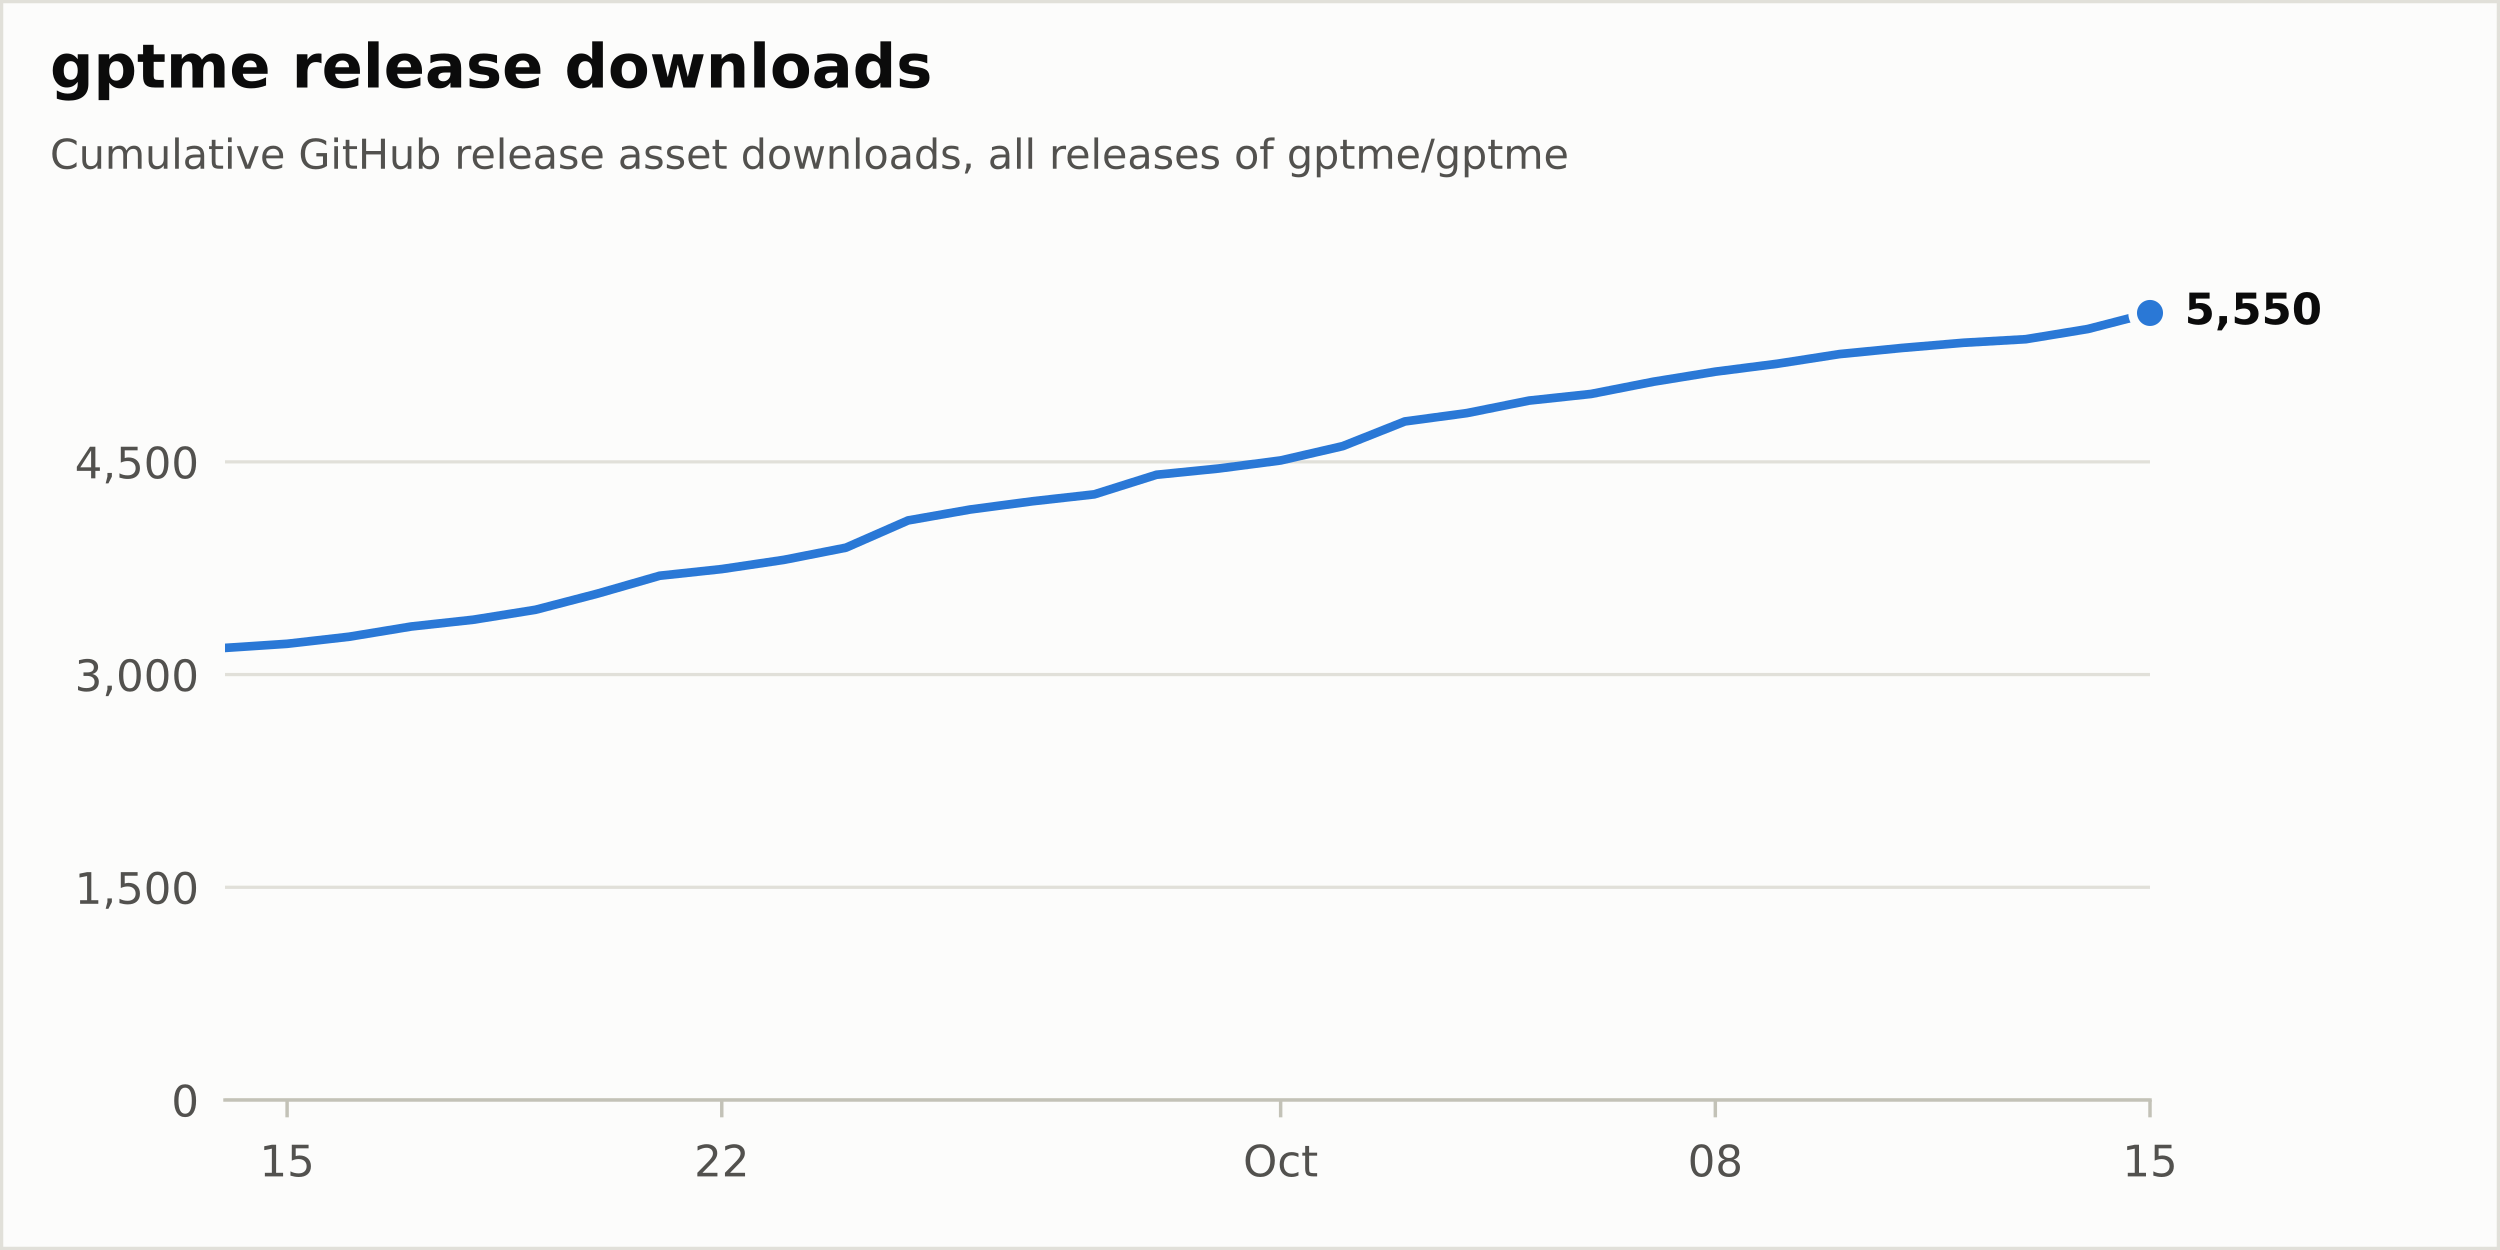
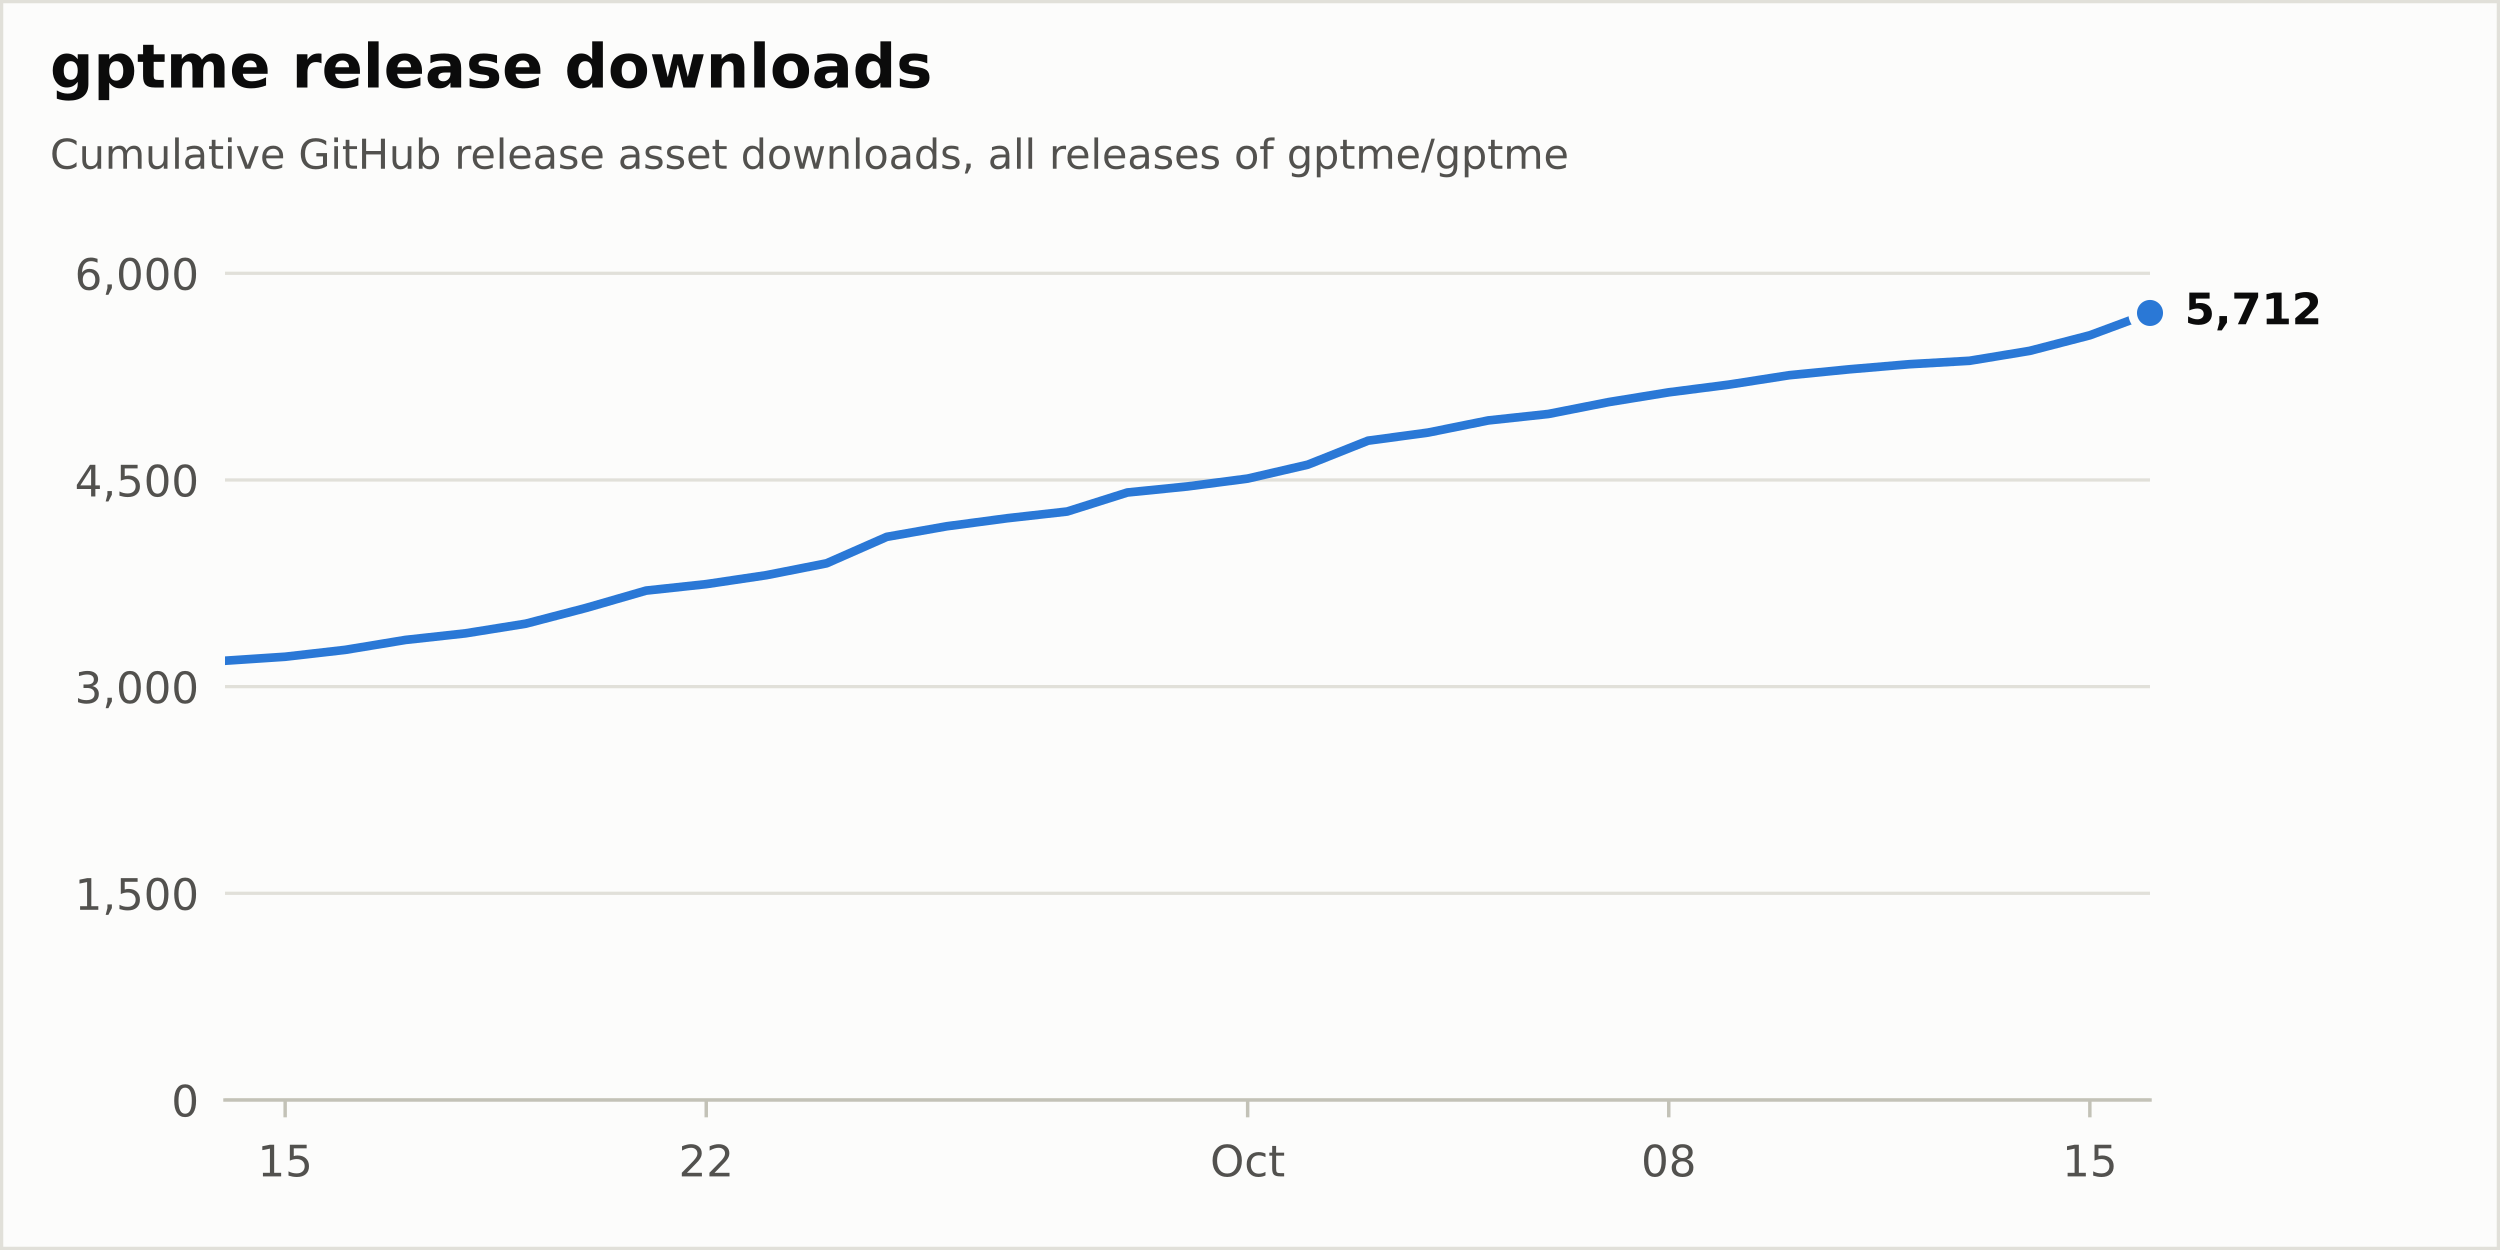
<svg xmlns="http://www.w3.org/2000/svg" xmlns:xlink="http://www.w3.org/1999/xlink" width="576pt" height="288pt" viewBox="0 0 576 288" version="1.1">
  <defs>
    <style type="text/css">*{stroke-linejoin: round; stroke-linecap: butt}</style>
  </defs>
  <g id="figure_1">
    <g id="patch_1">
      <path d="M 0 288  L 576 288  L 576 0  L 0 0  z " style="fill: #fcfcfb; stroke: #e1e0d9; stroke-width: 1.5; stroke-linejoin: miter" />
    </g>
    <g id="axes_1">
      <g id="patch_2">
        <path d="M 51.84 253.44  L 495.36 253.44  L 495.36 57.6  L 51.84 57.6  z " style="fill: #fcfcfb" />
      </g>
      <g id="matplotlib.axis_1">
        <g id="xtick_1">
          <g id="line2d_1">
            <defs>
              <path id="m17d572b8bd" d="M 0 0  L 0 4  " style="stroke: #c3c2b7; stroke-width: 0.8" />
            </defs>
            <g>
-               <use xlink:href="#m17d572b8bd" x="66.147" y="253.44" style="fill: #c3c2b7; stroke: #c3c2b7; stroke-width: 0.8" />
+               <use xlink:href="#m17d572b8bd" x="65.7" y="253.44" style="fill: #c3c2b7; stroke: #c3c2b7; stroke-width: 0.8" />
            </g>
          </g>
          <g id="text_1">
-             <g style="fill: #52514e" transform="translate(59.7846 271.0377) scale(0.1 -0.1)">
+             <g style="fill: #52514e" transform="translate(59.3375 271.0377) scale(0.1 -0.1)">
              <defs>
                <path id="DejaVuSans-14" d="M 794 531  L 1825 531  L 1825 4091  L 703 3866  L 703 4441  L 1819 4666  L 2450 4666  L 2450 531  L 3481 531  L 3481 0  L 794 0  L 794 531  z " transform="scale(0.015625)" />
                <path id="DejaVuSans-18" d="M 691 4666  L 3169 4666  L 3169 4134  L 1269 4134  L 1269 2991  Q 1406 3038 1543 3061  Q 1681 3084 1819 3084  Q 2600 3084 3056 2656  Q 3513 2228 3513 1497  Q 3513 744 3044 326  Q 2575 -91 1722 -91  Q 1428 -91 1123 -41  Q 819 9 494 109  L 494 744  Q 775 591 1075 516  Q 1375 441 1709 441  Q 2250 441 2565 725  Q 2881 1009 2881 1497  Q 2881 1984 2565 2268  Q 2250 2553 1709 2553  Q 1456 2553 1204 2497  Q 953 2441 691 2322  L 691 4666  z " transform="scale(0.015625)" />
              </defs>
              <use xlink:href="#DejaVuSans-14" />
              <use xlink:href="#DejaVuSans-18" transform="translate(63.625 0)" />
            </g>
          </g>
        </g>
        <g id="xtick_2">
          <g id="line2d_2">
            <g>
-               <use xlink:href="#m17d572b8bd" x="166.297" y="253.44" style="fill: #c3c2b7; stroke: #c3c2b7; stroke-width: 0.8" />
+               <use xlink:href="#m17d572b8bd" x="162.72" y="253.44" style="fill: #c3c2b7; stroke: #c3c2b7; stroke-width: 0.8" />
            </g>
          </g>
          <g id="text_2">
-             <g style="fill: #52514e" transform="translate(159.9343 271.0377) scale(0.1 -0.1)">
+             <g style="fill: #52514e" transform="translate(156.3575 271.0377) scale(0.1 -0.1)">
              <defs>
                <path id="DejaVuSans-15" d="M 1228 531  L 3431 531  L 3431 0  L 469 0  L 469 531  Q 828 903 1448 1529  Q 2069 2156 2228 2338  Q 2531 2678 2651 2914  Q 2772 3150 2772 3378  Q 2772 3750 2511 3984  Q 2250 4219 1831 4219  Q 1534 4219 1204 4116  Q 875 4013 500 3803  L 500 4441  Q 881 4594 1212 4672  Q 1544 4750 1819 4750  Q 2544 4750 2975 4387  Q 3406 4025 3406 3419  Q 3406 3131 3298 2873  Q 3191 2616 2906 2266  Q 2828 2175 2409 1742  Q 1991 1309 1228 531  z " transform="scale(0.015625)" />
              </defs>
              <use xlink:href="#DejaVuSans-15" />
              <use xlink:href="#DejaVuSans-15" transform="translate(63.625 0)" />
            </g>
          </g>
        </g>
        <g id="xtick_3">
          <g id="line2d_3">
            <g>
-               <use xlink:href="#m17d572b8bd" x="295.061" y="253.44" style="fill: #c3c2b7; stroke: #c3c2b7; stroke-width: 0.8" />
+               <use xlink:href="#m17d572b8bd" x="287.46" y="253.44" style="fill: #c3c2b7; stroke: #c3c2b7; stroke-width: 0.8" />
            </g>
          </g>
          <g id="text_3">
-             <g style="fill: #52514e" transform="translate(286.4153 271.0377) scale(0.1 -0.1)">
+             <g style="fill: #52514e" transform="translate(278.8147 271.0377) scale(0.1 -0.1)">
              <defs>
                <path id="DejaVuSans-32" d="M 2522 4238  Q 1834 4238 1429 3725  Q 1025 3213 1025 2328  Q 1025 1447 1429 934  Q 1834 422 2522 422  Q 3209 422 3611 934  Q 4013 1447 4013 2328  Q 4013 3213 3611 3725  Q 3209 4238 2522 4238  z M 2522 4750  Q 3503 4750 4090 4092  Q 4678 3434 4678 2328  Q 4678 1225 4090 567  Q 3503 -91 2522 -91  Q 1538 -91 948 565  Q 359 1222 359 2328  Q 359 3434 948 4092  Q 1538 4750 2522 4750  z " transform="scale(0.015625)" />
                <path id="DejaVuSans-46" d="M 3122 3366  L 3122 2828  Q 2878 2963 2633 3030  Q 2388 3097 2138 3097  Q 1578 3097 1268 2742  Q 959 2388 959 1747  Q 959 1106 1268 751  Q 1578 397 2138 397  Q 2388 397 2633 464  Q 2878 531 3122 666  L 3122 134  Q 2881 22 2623 -34  Q 2366 -91 2075 -91  Q 1284 -91 818 406  Q 353 903 353 1747  Q 353 2603 823 3093  Q 1294 3584 2113 3584  Q 2378 3584 2631 3529  Q 2884 3475 3122 3366  z " transform="scale(0.015625)" />
                <path id="DejaVuSans-57" d="M 1172 4494  L 1172 3500  L 2356 3500  L 2356 3053  L 1172 3053  L 1172 1153  Q 1172 725 1289 603  Q 1406 481 1766 481  L 2356 481  L 2356 0  L 1766 0  Q 1100 0 847 248  Q 594 497 594 1153  L 594 3053  L 172 3053  L 172 3500  L 594 3500  L 594 4494  L 1172 4494  z " transform="scale(0.015625)" />
              </defs>
              <use xlink:href="#DejaVuSans-32" />
              <use xlink:href="#DejaVuSans-46" transform="translate(78.71875 0)" />
              <use xlink:href="#DejaVuSans-57" transform="translate(133.7031 0)" />
            </g>
          </g>
        </g>
        <g id="xtick_4">
          <g id="line2d_4">
            <g>
-               <use xlink:href="#m17d572b8bd" x="395.21" y="253.44" style="fill: #c3c2b7; stroke: #c3c2b7; stroke-width: 0.8" />
+               <use xlink:href="#m17d572b8bd" x="384.48" y="253.44" style="fill: #c3c2b7; stroke: #c3c2b7; stroke-width: 0.8" />
            </g>
          </g>
          <g id="text_4">
-             <g style="fill: #52514e" transform="translate(388.8478 271.0377) scale(0.1 -0.1)">
+             <g style="fill: #52514e" transform="translate(378.1175 271.0377) scale(0.1 -0.1)">
              <defs>
                <path id="DejaVuSans-13" d="M 2034 4250  Q 1547 4250 1301 3770  Q 1056 3291 1056 2328  Q 1056 1369 1301 889  Q 1547 409 2034 409  Q 2525 409 2770 889  Q 3016 1369 3016 2328  Q 3016 3291 2770 3770  Q 2525 4250 2034 4250  z M 2034 4750  Q 2819 4750 3233 4129  Q 3647 3509 3647 2328  Q 3647 1150 3233 529  Q 2819 -91 2034 -91  Q 1250 -91 836 529  Q 422 1150 422 2328  Q 422 3509 836 4129  Q 1250 4750 2034 4750  z " transform="scale(0.015625)" />
                <path id="DejaVuSans-1b" d="M 2034 2216  Q 1584 2216 1326 1975  Q 1069 1734 1069 1313  Q 1069 891 1326 650  Q 1584 409 2034 409  Q 2484 409 2743 651  Q 3003 894 3003 1313  Q 3003 1734 2745 1975  Q 2488 2216 2034 2216  z M 1403 2484  Q 997 2584 770 2862  Q 544 3141 544 3541  Q 544 4100 942 4425  Q 1341 4750 2034 4750  Q 2731 4750 3128 4425  Q 3525 4100 3525 3541  Q 3525 3141 3298 2862  Q 3072 2584 2669 2484  Q 3125 2378 3379 2068  Q 3634 1759 3634 1313  Q 3634 634 3220 271  Q 2806 -91 2034 -91  Q 1263 -91 848 271  Q 434 634 434 1313  Q 434 1759 690 2068  Q 947 2378 1403 2484  z M 1172 3481  Q 1172 3119 1398 2916  Q 1625 2713 2034 2713  Q 2441 2713 2670 2916  Q 2900 3119 2900 3481  Q 2900 3844 2670 4047  Q 2441 4250 2034 4250  Q 1625 4250 1398 4047  Q 1172 3844 1172 3481  z " transform="scale(0.015625)" />
              </defs>
              <use xlink:href="#DejaVuSans-13" />
              <use xlink:href="#DejaVuSans-1b" transform="translate(63.625 0)" />
            </g>
          </g>
        </g>
        <g id="xtick_5">
          <g id="line2d_5">
            <g>
-               <use xlink:href="#m17d572b8bd" x="495.36" y="253.44" style="fill: #c3c2b7; stroke: #c3c2b7; stroke-width: 0.8" />
+               <use xlink:href="#m17d572b8bd" x="481.5" y="253.44" style="fill: #c3c2b7; stroke: #c3c2b7; stroke-width: 0.8" />
            </g>
          </g>
          <g id="text_5">
-             <g style="fill: #52514e" transform="translate(488.9975 271.0377) scale(0.1 -0.1)">
+             <g style="fill: #52514e" transform="translate(475.1375 271.0377) scale(0.1 -0.1)">
              <use xlink:href="#DejaVuSans-14" />
              <use xlink:href="#DejaVuSans-18" transform="translate(63.625 0)" />
            </g>
          </g>
        </g>
      </g>
      <g id="matplotlib.axis_2">
        <g id="ytick_1">
          <g id="line2d_6">
            <path d="M 51.84 253.44  L 495.36 253.44  " clip-path="url(#p60cb94f407)" style="fill: none; stroke: #e1e0d9; stroke-width: 0.75; stroke-linecap: round" />
          </g>
          <g id="line2d_7" />
          <g id="text_6">
            <g style="fill: #52514e" transform="translate(39.4775 257.2388) scale(0.1 -0.1)">
              <use xlink:href="#DejaVuSans-13" />
            </g>
          </g>
        </g>
        <g id="ytick_2">
          <g id="line2d_8">
-             <path d="M 51.84 204.431  L 495.36 204.431  " clip-path="url(#p60cb94f407)" style="fill: none; stroke: #e1e0d9; stroke-width: 0.75; stroke-linecap: round" />
+             <path d="M 51.84 205.821  L 495.36 205.821  " clip-path="url(#p60cb94f407)" style="fill: none; stroke: #e1e0d9; stroke-width: 0.75; stroke-linecap: round" />
          </g>
          <g id="line2d_9" />
          <g id="text_7">
-             <g style="fill: #52514e" transform="translate(17.21187 208.2298) scale(0.1 -0.1)">
+             <g style="fill: #52514e" transform="translate(17.21187 209.6198) scale(0.1 -0.1)">
              <defs>
                <path id="DejaVuSans-f" d="M 750 794  L 1409 794  L 1409 256  L 897 -744  L 494 -744  L 750 256  L 750 794  z " transform="scale(0.015625)" />
              </defs>
              <use xlink:href="#DejaVuSans-14" />
              <use xlink:href="#DejaVuSans-f" transform="translate(63.625 0)" />
              <use xlink:href="#DejaVuSans-18" transform="translate(95.40625 0)" />
              <use xlink:href="#DejaVuSans-13" transform="translate(159.0312 0)" />
              <use xlink:href="#DejaVuSans-13" transform="translate(222.6562 0)" />
            </g>
          </g>
        </g>
        <g id="ytick_3">
          <g id="line2d_10">
-             <path d="M 51.84 155.422  L 495.36 155.422  " clip-path="url(#p60cb94f407)" style="fill: none; stroke: #e1e0d9; stroke-width: 0.75; stroke-linecap: round" />
+             <path d="M 51.84 158.202  L 495.36 158.202  " clip-path="url(#p60cb94f407)" style="fill: none; stroke: #e1e0d9; stroke-width: 0.75; stroke-linecap: round" />
          </g>
          <g id="line2d_11" />
          <g id="text_8">
-             <g style="fill: #52514e" transform="translate(17.21187 159.2208) scale(0.1 -0.1)">
+             <g style="fill: #52514e" transform="translate(17.21187 162.0007) scale(0.1 -0.1)">
              <defs>
                <path id="DejaVuSans-16" d="M 2597 2516  Q 3050 2419 3304 2112  Q 3559 1806 3559 1356  Q 3559 666 3084 287  Q 2609 -91 1734 -91  Q 1441 -91 1130 -33  Q 819 25 488 141  L 488 750  Q 750 597 1062 519  Q 1375 441 1716 441  Q 2309 441 2620 675  Q 2931 909 2931 1356  Q 2931 1769 2642 2001  Q 2353 2234 1838 2234  L 1294 2234  L 1294 2753  L 1863 2753  Q 2328 2753 2575 2939  Q 2822 3125 2822 3475  Q 2822 3834 2567 4026  Q 2313 4219 1838 4219  Q 1578 4219 1281 4162  Q 984 4106 628 3988  L 628 4550  Q 988 4650 1302 4700  Q 1616 4750 1894 4750  Q 2613 4750 3031 4423  Q 3450 4097 3450 3541  Q 3450 3153 3228 2886  Q 3006 2619 2597 2516  z " transform="scale(0.015625)" />
              </defs>
              <use xlink:href="#DejaVuSans-16" />
              <use xlink:href="#DejaVuSans-f" transform="translate(63.625 0)" />
              <use xlink:href="#DejaVuSans-13" transform="translate(95.40625 0)" />
              <use xlink:href="#DejaVuSans-13" transform="translate(159.0312 0)" />
              <use xlink:href="#DejaVuSans-13" transform="translate(222.6562 0)" />
            </g>
          </g>
        </g>
        <g id="ytick_4">
          <g id="line2d_12">
-             <path d="M 51.84 106.413  L 495.36 106.413  " clip-path="url(#p60cb94f407)" style="fill: none; stroke: #e1e0d9; stroke-width: 0.75; stroke-linecap: round" />
+             <path d="M 51.84 110.583  L 495.36 110.583  " clip-path="url(#p60cb94f407)" style="fill: none; stroke: #e1e0d9; stroke-width: 0.75; stroke-linecap: round" />
          </g>
          <g id="line2d_13" />
          <g id="text_9">
-             <g style="fill: #52514e" transform="translate(17.21187 110.2118) scale(0.1 -0.1)">
+             <g style="fill: #52514e" transform="translate(17.21187 114.3817) scale(0.1 -0.1)">
              <defs>
                <path id="DejaVuSans-17" d="M 2419 4116  L 825 1625  L 2419 1625  L 2419 4116  z M 2253 4666  L 3047 4666  L 3047 1625  L 3713 1625  L 3713 1100  L 3047 1100  L 3047 0  L 2419 0  L 2419 1100  L 313 1100  L 313 1709  L 2253 4666  z " transform="scale(0.015625)" />
              </defs>
              <use xlink:href="#DejaVuSans-17" />
              <use xlink:href="#DejaVuSans-f" transform="translate(63.625 0)" />
              <use xlink:href="#DejaVuSans-18" transform="translate(95.40625 0)" />
              <use xlink:href="#DejaVuSans-13" transform="translate(159.0312 0)" />
              <use xlink:href="#DejaVuSans-13" transform="translate(222.6562 0)" />
            </g>
          </g>
        </g>
-       </g>
-       <g id="line2d_14">
-         <path d="M 51.84 149.28  L 66.147 148.332  L 80.454 146.698  L 94.761 144.346  L 109.068 142.778  L 123.375 140.491  L 137.683 136.766  L 151.99 132.649  L 166.297 131.114  L 180.604 128.99  L 194.911 126.18  L 209.218 119.907  L 223.525 117.391  L 237.832 115.496  L 252.139 113.895  L 266.446 109.386  L 280.754 107.949  L 295.061 106.086  L 309.368 102.786  L 323.675 97.101  L 337.982 95.174  L 352.289 92.298  L 366.596 90.763  L 380.903 87.953  L 395.21 85.633  L 409.517 83.803  L 423.825 81.582  L 438.132 80.177  L 452.439 78.968  L 466.746 78.151  L 481.053 75.799  L 495.36 72.107  " clip-path="url(#p60cb94f407)" style="fill: none; stroke: #2a78d6; stroke-width: 2; stroke-linecap: round" />
+         <g id="ytick_5">
+           <g id="line2d_14">
+             <path d="M 51.84 62.964  L 495.36 62.964  " clip-path="url(#p60cb94f407)" style="fill: none; stroke: #e1e0d9; stroke-width: 0.75; stroke-linecap: round" />
+           </g>
+           <g id="line2d_15" />
+           <g id="text_10">
+             <g style="fill: #52514e" transform="translate(17.21187 66.76264) scale(0.1 -0.1)">
+               <defs>
+                 <path id="DejaVuSans-19" d="M 2113 2584  Q 1688 2584 1439 2293  Q 1191 2003 1191 1497  Q 1191 994 1439 701  Q 1688 409 2113 409  Q 2538 409 2786 701  Q 3034 994 3034 1497  Q 3034 2003 2786 2293  Q 2538 2584 2113 2584  z M 3366 4563  L 3366 3988  Q 3128 4100 2886 4159  Q 2644 4219 2406 4219  Q 1781 4219 1451 3797  Q 1122 3375 1075 2522  Q 1259 2794 1537 2939  Q 1816 3084 2150 3084  Q 2853 3084 3261 2657  Q 3669 2231 3669 1497  Q 3669 778 3244 343  Q 2819 -91 2113 -91  Q 1303 -91 875 529  Q 447 1150 447 2328  Q 447 3434 972 4092  Q 1497 4750 2381 4750  Q 2619 4750 2861 4703  Q 3103 4656 3366 4563  z " transform="scale(0.015625)" />
+               </defs>
+               <use xlink:href="#DejaVuSans-19" />
+               <use xlink:href="#DejaVuSans-f" transform="translate(63.625 0)" />
+               <use xlink:href="#DejaVuSans-13" transform="translate(95.40625 0)" />
+               <use xlink:href="#DejaVuSans-13" transform="translate(159.0312 0)" />
+               <use xlink:href="#DejaVuSans-13" transform="translate(222.6562 0)" />
+             </g>
+           </g>
+         </g>
+       </g>
+       <g id="line2d_16">
+         <path d="M 51.84 152.234  L 65.7 151.313  L 79.56 149.726  L 93.42 147.44  L 107.28 145.916  L 121.14 143.694  L 135 140.075  L 148.86 136.075  L 162.72 134.583  L 176.58 132.519  L 190.44 129.789  L 204.3 123.694  L 218.16 121.25  L 232.02 119.408  L 245.88 117.853  L 259.74 113.472  L 273.6 112.075  L 287.46 110.265  L 301.32 107.059  L 315.18 101.535  L 329.04 99.662  L 342.9 96.869  L 356.76 95.377  L 370.62 92.646  L 384.48 90.392  L 398.34 88.615  L 412.2 86.456  L 426.06 85.091  L 439.92 83.916  L 453.78 83.123  L 467.64 80.837  L 481.5 77.25  L 495.36 72.107  " clip-path="url(#p60cb94f407)" style="fill: none; stroke: #2a78d6; stroke-width: 2; stroke-linecap: round" />
      </g>
      <g id="patch_3">
        <path d="M 51.84 253.44  L 495.36 253.44  " style="fill: none; stroke: #c3c2b7; stroke-width: 0.8; stroke-linejoin: miter; stroke-linecap: square" />
      </g>
-       <g id="text_10">
+       <g id="text_11">
        <g style="fill: #0b0b0b" transform="translate(503.36 74.70432) scale(0.1 -0.1)">
          <defs>
            <path id="DejaVuSans-Bold-18" d="M 678 4666  L 3669 4666  L 3669 3781  L 1638 3781  L 1638 3059  Q 1775 3097 1914 3117  Q 2053 3138 2203 3138  Q 3056 3138 3531 2711  Q 4006 2284 4006 1522  Q 4006 766 3489 337  Q 2972 -91 2053 -91  Q 1656 -91 1267 -14  Q 878 63 494 219  L 494 1166  Q 875 947 1217 837  Q 1559 728 1863 728  Q 2300 728 2551 942  Q 2803 1156 2803 1522  Q 2803 1891 2551 2103  Q 2300 2316 1863 2316  Q 1603 2316 1309 2248  Q 1016 2181 678 2041  L 678 4666  z " transform="scale(0.015625)" />
            <path id="DejaVuSans-Bold-f" d="M 653 1209  L 1778 1209  L 1778 256  L 1006 -909  L 341 -909  L 653 256  L 653 1209  z " transform="scale(0.015625)" />
-             <path id="DejaVuSans-Bold-13" d="M 2944 2338  Q 2944 3213 2780 3570  Q 2616 3928 2228 3928  Q 1841 3928 1675 3570  Q 1509 3213 1509 2338  Q 1509 1453 1675 1090  Q 1841 728 2228 728  Q 2613 728 2778 1090  Q 2944 1453 2944 2338  z M 4147 2328  Q 4147 1169 3647 539  Q 3147 -91 2228 -91  Q 1306 -91 806 539  Q 306 1169 306 2328  Q 306 3491 806 4120  Q 1306 4750 2228 4750  Q 3147 4750 3647 4120  Q 4147 3491 4147 2328  z " transform="scale(0.015625)" />
+             <path id="DejaVuSans-Bold-1a" d="M 428 4666  L 3944 4666  L 3944 3988  L 2125 0  L 953 0  L 2675 3781  L 428 3781  L 428 4666  z " transform="scale(0.015625)" />
+             <path id="DejaVuSans-Bold-14" d="M 750 831  L 1813 831  L 1813 3847  L 722 3622  L 722 4441  L 1806 4666  L 2950 4666  L 2950 831  L 4013 831  L 4013 0  L 750 0  L 750 831  z " transform="scale(0.015625)" />
+             <path id="DejaVuSans-Bold-15" d="M 1844 884  L 3897 884  L 3897 0  L 506 0  L 506 884  L 2209 2388  Q 2438 2594 2547 2791  Q 2656 2988 2656 3200  Q 2656 3528 2436 3728  Q 2216 3928 1850 3928  Q 1569 3928 1234 3808  Q 900 3688 519 3450  L 519 4475  Q 925 4609 1322 4679  Q 1719 4750 2100 4750  Q 2938 4750 3402 4381  Q 3866 4013 3866 3353  Q 3866 2972 3669 2642  Q 3472 2313 2841 1759  L 1844 884  z " transform="scale(0.015625)" />
          </defs>
          <use xlink:href="#DejaVuSans-Bold-18" />
          <use xlink:href="#DejaVuSans-Bold-f" transform="translate(69.57812 0)" />
-           <use xlink:href="#DejaVuSans-Bold-18" transform="translate(107.5625 0)" />
-           <use xlink:href="#DejaVuSans-Bold-18" transform="translate(177.1406 0)" />
-           <use xlink:href="#DejaVuSans-Bold-13" transform="translate(246.7188 0)" />
-         </g>
-       </g>
-       <g id="line2d_15">
+           <use xlink:href="#DejaVuSans-Bold-1a" transform="translate(107.5625 0)" />
+           <use xlink:href="#DejaVuSans-Bold-14" transform="translate(177.1406 0)" />
+           <use xlink:href="#DejaVuSans-Bold-15" transform="translate(246.7188 0)" />
+         </g>
+       </g>
+       <g id="line2d_17">
        <defs>
          <path id="m312f50a12f" d="M 0 4  C 1.061 4 2.078 3.579 2.828 2.828  C 3.579 2.078 4 1.061 4 0  C 4 -1.061 3.579 -2.078 2.828 -2.828  C 2.078 -3.579 1.061 -4 0 -4  C -1.061 -4 -2.078 -3.579 -2.828 -2.828  C -3.579 -2.078 -4 -1.061 -4 0  C -4 1.061 -3.579 2.078 -2.828 2.828  C -2.078 3.579 -1.061 4 0 4  z " style="stroke: #fcfcfb; stroke-width: 2" />
        </defs>
        <g>
          <use xlink:href="#m312f50a12f" x="495.36" y="72.107" style="fill: #2a78d6; stroke: #fcfcfb; stroke-width: 2" />
        </g>
      </g>
    </g>
-     <g id="text_11">
+     <g id="text_12">
      <g style="fill: #0b0b0b" transform="translate(11.52 20.16) scale(0.14 -0.14)">
        <defs>
          <path id="DejaVuSans-Bold-4a" d="M 2919 594  Q 2688 288 2409 144  Q 2131 0 1766 0  Q 1125 0 706 504  Q 288 1009 288 1791  Q 288 2575 706 3076  Q 1125 3578 1766 3578  Q 2131 3578 2409 3434  Q 2688 3291 2919 2981  L 2919 3500  L 4044 3500  L 4044 353  Q 4044 -491 3511 -936  Q 2978 -1381 1966 -1381  Q 1638 -1381 1331 -1331  Q 1025 -1281 716 -1178  L 716 -306  Q 1009 -475 1290 -558  Q 1572 -641 1856 -641  Q 2406 -641 2662 -400  Q 2919 -159 2919 353  L 2919 594  z M 2181 2772  Q 1834 2772 1640 2515  Q 1447 2259 1447 1791  Q 1447 1309 1634 1061  Q 1822 813 2181 813  Q 2531 813 2725 1069  Q 2919 1325 2919 1791  Q 2919 2259 2725 2515  Q 2531 2772 2181 2772  z " transform="scale(0.015625)" />
          <path id="DejaVuSans-Bold-53" d="M 1656 506  L 1656 -1331  L 538 -1331  L 538 3500  L 1656 3500  L 1656 2988  Q 1888 3294 2169 3439  Q 2450 3584 2816 3584  Q 3463 3584 3878 3070  Q 4294 2556 4294 1747  Q 4294 938 3878 423  Q 3463 -91 2816 -91  Q 2450 -91 2169 54  Q 1888 200 1656 506  z M 2400 2772  Q 2041 2772 1848 2508  Q 1656 2244 1656 1747  Q 1656 1250 1848 986  Q 2041 722 2400 722  Q 2759 722 2948 984  Q 3138 1247 3138 1747  Q 3138 2247 2948 2509  Q 2759 2772 2400 2772  z " transform="scale(0.015625)" />
          <path id="DejaVuSans-Bold-57" d="M 1759 4494  L 1759 3500  L 2913 3500  L 2913 2700  L 1759 2700  L 1759 1216  Q 1759 972 1856 886  Q 1953 800 2241 800  L 2816 800  L 2816 0  L 1856 0  Q 1194 0 917 276  Q 641 553 641 1216  L 641 2700  L 84 2700  L 84 3500  L 641 3500  L 641 4494  L 1759 4494  z " transform="scale(0.015625)" />
          <path id="DejaVuSans-Bold-50" d="M 3781 2919  Q 3994 3244 4286 3414  Q 4578 3584 4928 3584  Q 5531 3584 5847 3212  Q 6163 2841 6163 2131  L 6163 0  L 5038 0  L 5038 1825  Q 5041 1866 5042 1909  Q 5044 1953 5044 2034  Q 5044 2406 4934 2573  Q 4825 2741 4581 2741  Q 4263 2741 4089 2478  Q 3916 2216 3909 1719  L 3909 0  L 2784 0  L 2784 1825  Q 2784 2406 2684 2573  Q 2584 2741 2328 2741  Q 2006 2741 1831 2477  Q 1656 2213 1656 1722  L 1656 0  L 531 0  L 531 3500  L 1656 3500  L 1656 2988  Q 1863 3284 2130 3434  Q 2397 3584 2719 3584  Q 3081 3584 3359 3409  Q 3638 3234 3781 2919  z " transform="scale(0.015625)" />
          <path id="DejaVuSans-Bold-48" d="M 4031 1759  L 4031 1441  L 1416 1441  Q 1456 1047 1700 850  Q 1944 653 2381 653  Q 2734 653 3104 758  Q 3475 863 3866 1075  L 3866 213  Q 3469 63 3072 -14  Q 2675 -91 2278 -91  Q 1328 -91 801 392  Q 275 875 275 1747  Q 275 2603 792 3093  Q 1309 3584 2216 3584  Q 3041 3584 3536 3087  Q 4031 2591 4031 1759  z M 2881 2131  Q 2881 2450 2695 2645  Q 2509 2841 2209 2841  Q 1884 2841 1681 2658  Q 1478 2475 1428 2131  L 2881 2131  z " transform="scale(0.015625)" />
          <path id="DejaVuSans-Bold-3" transform="scale(0.015625)" />
          <path id="DejaVuSans-Bold-55" d="M 3138 2547  Q 2991 2616 2845 2648  Q 2700 2681 2553 2681  Q 2122 2681 1889 2404  Q 1656 2128 1656 1613  L 1656 0  L 538 0  L 538 3500  L 1656 3500  L 1656 2925  Q 1872 3269 2151 3426  Q 2431 3584 2822 3584  Q 2878 3584 2943 3579  Q 3009 3575 3134 3559  L 3138 2547  z " transform="scale(0.015625)" />
          <path id="DejaVuSans-Bold-4f" d="M 538 4863  L 1656 4863  L 1656 0  L 538 0  L 538 4863  z " transform="scale(0.015625)" />
          <path id="DejaVuSans-Bold-44" d="M 2106 1575  Q 1756 1575 1579 1456  Q 1403 1338 1403 1106  Q 1403 894 1545 773  Q 1688 653 1941 653  Q 2256 653 2472 879  Q 2688 1106 2688 1447  L 2688 1575  L 2106 1575  z M 3816 1997  L 3816 0  L 2688 0  L 2688 519  Q 2463 200 2181 54  Q 1900 -91 1497 -91  Q 953 -91 614 226  Q 275 544 275 1050  Q 275 1666 698 1953  Q 1122 2241 2028 2241  L 2688 2241  L 2688 2328  Q 2688 2594 2478 2717  Q 2269 2841 1825 2841  Q 1466 2841 1156 2769  Q 847 2697 581 2553  L 581 3406  Q 941 3494 1303 3539  Q 1666 3584 2028 3584  Q 2975 3584 3395 3211  Q 3816 2838 3816 1997  z " transform="scale(0.015625)" />
          <path id="DejaVuSans-Bold-56" d="M 3272 3391  L 3272 2541  Q 2913 2691 2578 2766  Q 2244 2841 1947 2841  Q 1628 2841 1473 2761  Q 1319 2681 1319 2516  Q 1319 2381 1436 2309  Q 1553 2238 1856 2203  L 2053 2175  Q 2913 2066 3209 1816  Q 3506 1566 3506 1031  Q 3506 472 3093 190  Q 2681 -91 1863 -91  Q 1516 -91 1145 -36  Q 775 19 384 128  L 384 978  Q 719 816 1070 734  Q 1422 653 1784 653  Q 2113 653 2278 743  Q 2444 834 2444 1013  Q 2444 1163 2330 1236  Q 2216 1309 1875 1350  L 1678 1375  Q 931 1469 631 1722  Q 331 1975 331 2491  Q 331 3047 712 3315  Q 1094 3584 1881 3584  Q 2191 3584 2531 3537  Q 2872 3491 3272 3391  z " transform="scale(0.015625)" />
          <path id="DejaVuSans-Bold-47" d="M 2919 2988  L 2919 4863  L 4044 4863  L 4044 0  L 2919 0  L 2919 506  Q 2688 197 2409 53  Q 2131 -91 1766 -91  Q 1119 -91 703 423  Q 288 938 288 1747  Q 288 2556 703 3070  Q 1119 3584 1766 3584  Q 2128 3584 2408 3439  Q 2688 3294 2919 2988  z M 2181 722  Q 2541 722 2730 984  Q 2919 1247 2919 1747  Q 2919 2247 2730 2509  Q 2541 2772 2181 2772  Q 1825 2772 1636 2509  Q 1447 2247 1447 1747  Q 1447 1247 1636 984  Q 1825 722 2181 722  z " transform="scale(0.015625)" />
          <path id="DejaVuSans-Bold-52" d="M 2203 2784  Q 1831 2784 1636 2517  Q 1441 2250 1441 1747  Q 1441 1244 1636 976  Q 1831 709 2203 709  Q 2569 709 2762 976  Q 2956 1244 2956 1747  Q 2956 2250 2762 2517  Q 2569 2784 2203 2784  z M 2203 3584  Q 3106 3584 3614 3096  Q 4122 2609 4122 1747  Q 4122 884 3614 396  Q 3106 -91 2203 -91  Q 1297 -91 786 396  Q 275 884 275 1747  Q 275 2609 786 3096  Q 1297 3584 2203 3584  z " transform="scale(0.015625)" />
          <path id="DejaVuSans-Bold-5a" d="M 225 3500  L 1313 3500  L 1900 1088  L 2491 3500  L 3425 3500  L 4013 1113  L 4603 3500  L 5691 3500  L 4769 0  L 3547 0  L 2956 2406  L 2369 0  L 1147 0  L 225 3500  z " transform="scale(0.015625)" />
          <path id="DejaVuSans-Bold-51" d="M 4056 2131  L 4056 0  L 2931 0  L 2931 347  L 2931 1631  Q 2931 2084 2911 2256  Q 2891 2428 2841 2509  Q 2775 2619 2662 2680  Q 2550 2741 2406 2741  Q 2056 2741 1856 2470  Q 1656 2200 1656 1722  L 1656 0  L 538 0  L 538 3500  L 1656 3500  L 1656 2988  Q 1909 3294 2193 3439  Q 2478 3584 2822 3584  Q 3428 3584 3742 3212  Q 4056 2841 4056 2131  z " transform="scale(0.015625)" />
        </defs>
        <use xlink:href="#DejaVuSans-Bold-4a" />
        <use xlink:href="#DejaVuSans-Bold-53" transform="translate(71.57812 0)" />
        <use xlink:href="#DejaVuSans-Bold-57" transform="translate(143.1562 0)" />
        <use xlink:href="#DejaVuSans-Bold-50" transform="translate(190.9531 0)" />
        <use xlink:href="#DejaVuSans-Bold-48" transform="translate(295.1562 0)" />
        <use xlink:href="#DejaVuSans-Bold-3" transform="translate(362.9844 0)" />
        <use xlink:href="#DejaVuSans-Bold-55" transform="translate(397.7969 0)" />
        <use xlink:href="#DejaVuSans-Bold-48" transform="translate(447.1094 0)" />
        <use xlink:href="#DejaVuSans-Bold-4f" transform="translate(514.9375 0)" />
        <use xlink:href="#DejaVuSans-Bold-48" transform="translate(549.2188 0)" />
        <use xlink:href="#DejaVuSans-Bold-44" transform="translate(617.0469 0)" />
        <use xlink:href="#DejaVuSans-Bold-56" transform="translate(684.5312 0)" />
        <use xlink:href="#DejaVuSans-Bold-48" transform="translate(744.0469 0)" />
        <use xlink:href="#DejaVuSans-Bold-3" transform="translate(811.875 0)" />
        <use xlink:href="#DejaVuSans-Bold-47" transform="translate(846.6875 0)" />
        <use xlink:href="#DejaVuSans-Bold-52" transform="translate(918.2656 0)" />
        <use xlink:href="#DejaVuSans-Bold-5a" transform="translate(986.9688 0)" />
        <use xlink:href="#DejaVuSans-Bold-51" transform="translate(1079.359 0)" />
        <use xlink:href="#DejaVuSans-Bold-4f" transform="translate(1150.547 0)" />
        <use xlink:href="#DejaVuSans-Bold-52" transform="translate(1184.828 0)" />
        <use xlink:href="#DejaVuSans-Bold-44" transform="translate(1253.531 0)" />
        <use xlink:href="#DejaVuSans-Bold-47" transform="translate(1321.016 0)" />
        <use xlink:href="#DejaVuSans-Bold-56" transform="translate(1392.594 0)" />
      </g>
    </g>
-     <g id="text_12">
+     <g id="text_13">
      <g style="fill: #52514e" transform="translate(11.52 38.88) scale(0.095 -0.095)">
        <defs>
          <path id="DejaVuSans-26" d="M 4122 4306  L 4122 3641  Q 3803 3938 3442 4084  Q 3081 4231 2675 4231  Q 1875 4231 1450 3742  Q 1025 3253 1025 2328  Q 1025 1406 1450 917  Q 1875 428 2675 428  Q 3081 428 3442 575  Q 3803 722 4122 1019  L 4122 359  Q 3791 134 3420 21  Q 3050 -91 2638 -91  Q 1578 -91 968 557  Q 359 1206 359 2328  Q 359 3453 968 4101  Q 1578 4750 2638 4750  Q 3056 4750 3426 4639  Q 3797 4528 4122 4306  z " transform="scale(0.015625)" />
          <path id="DejaVuSans-58" d="M 544 1381  L 544 3500  L 1119 3500  L 1119 1403  Q 1119 906 1312 657  Q 1506 409 1894 409  Q 2359 409 2629 706  Q 2900 1003 2900 1516  L 2900 3500  L 3475 3500  L 3475 0  L 2900 0  L 2900 538  Q 2691 219 2414 64  Q 2138 -91 1772 -91  Q 1169 -91 856 284  Q 544 659 544 1381  z M 1991 3584  L 1991 3584  z " transform="scale(0.015625)" />
          <path id="DejaVuSans-50" d="M 3328 2828  Q 3544 3216 3844 3400  Q 4144 3584 4550 3584  Q 5097 3584 5394 3201  Q 5691 2819 5691 2113  L 5691 0  L 5113 0  L 5113 2094  Q 5113 2597 4934 2840  Q 4756 3084 4391 3084  Q 3944 3084 3684 2787  Q 3425 2491 3425 1978  L 3425 0  L 2847 0  L 2847 2094  Q 2847 2600 2669 2842  Q 2491 3084 2119 3084  Q 1678 3084 1418 2786  Q 1159 2488 1159 1978  L 1159 0  L 581 0  L 581 3500  L 1159 3500  L 1159 2956  Q 1356 3278 1631 3431  Q 1906 3584 2284 3584  Q 2666 3584 2933 3390  Q 3200 3197 3328 2828  z " transform="scale(0.015625)" />
          <path id="DejaVuSans-4f" d="M 603 4863  L 1178 4863  L 1178 0  L 603 0  L 603 4863  z " transform="scale(0.015625)" />
          <path id="DejaVuSans-44" d="M 2194 1759  Q 1497 1759 1228 1600  Q 959 1441 959 1056  Q 959 750 1161 570  Q 1363 391 1709 391  Q 2188 391 2477 730  Q 2766 1069 2766 1631  L 2766 1759  L 2194 1759  z M 3341 1997  L 3341 0  L 2766 0  L 2766 531  Q 2569 213 2275 61  Q 1981 -91 1556 -91  Q 1019 -91 701 211  Q 384 513 384 1019  Q 384 1609 779 1909  Q 1175 2209 1959 2209  L 2766 2209  L 2766 2266  Q 2766 2663 2505 2880  Q 2244 3097 1772 3097  Q 1472 3097 1187 3025  Q 903 2953 641 2809  L 641 3341  Q 956 3463 1253 3523  Q 1550 3584 1831 3584  Q 2591 3584 2966 3190  Q 3341 2797 3341 1997  z " transform="scale(0.015625)" />
          <path id="DejaVuSans-4c" d="M 603 3500  L 1178 3500  L 1178 0  L 603 0  L 603 3500  z M 603 4863  L 1178 4863  L 1178 4134  L 603 4134  L 603 4863  z " transform="scale(0.015625)" />
          <path id="DejaVuSans-59" d="M 191 3500  L 800 3500  L 1894 563  L 2988 3500  L 3597 3500  L 2284 0  L 1503 0  L 191 3500  z " transform="scale(0.015625)" />
          <path id="DejaVuSans-48" d="M 3597 1894  L 3597 1613  L 953 1613  Q 991 1019 1311 708  Q 1631 397 2203 397  Q 2534 397 2845 478  Q 3156 559 3463 722  L 3463 178  Q 3153 47 2828 -22  Q 2503 -91 2169 -91  Q 1331 -91 842 396  Q 353 884 353 1716  Q 353 2575 817 3079  Q 1281 3584 2069 3584  Q 2775 3584 3186 3129  Q 3597 2675 3597 1894  z M 3022 2063  Q 3016 2534 2758 2815  Q 2500 3097 2075 3097  Q 1594 3097 1305 2825  Q 1016 2553 972 2059  L 3022 2063  z " transform="scale(0.015625)" />
          <path id="DejaVuSans-3" transform="scale(0.015625)" />
          <path id="DejaVuSans-2a" d="M 3809 666  L 3809 1919  L 2778 1919  L 2778 2438  L 4434 2438  L 4434 434  Q 4069 175 3628 42  Q 3188 -91 2688 -91  Q 1594 -91 976 548  Q 359 1188 359 2328  Q 359 3472 976 4111  Q 1594 4750 2688 4750  Q 3144 4750 3555 4637  Q 3966 4525 4313 4306  L 4313 3634  Q 3963 3931 3569 4081  Q 3175 4231 2741 4231  Q 1884 4231 1454 3753  Q 1025 3275 1025 2328  Q 1025 1384 1454 906  Q 1884 428 2741 428  Q 3075 428 3337 486  Q 3600 544 3809 666  z " transform="scale(0.015625)" />
          <path id="DejaVuSans-2b" d="M 628 4666  L 1259 4666  L 1259 2753  L 3553 2753  L 3553 4666  L 4184 4666  L 4184 0  L 3553 0  L 3553 2222  L 1259 2222  L 1259 0  L 628 0  L 628 4666  z " transform="scale(0.015625)" />
          <path id="DejaVuSans-45" d="M 3116 1747  Q 3116 2381 2855 2742  Q 2594 3103 2138 3103  Q 1681 3103 1420 2742  Q 1159 2381 1159 1747  Q 1159 1113 1420 752  Q 1681 391 2138 391  Q 2594 391 2855 752  Q 3116 1113 3116 1747  z M 1159 2969  Q 1341 3281 1617 3432  Q 1894 3584 2278 3584  Q 2916 3584 3314 3078  Q 3713 2572 3713 1747  Q 3713 922 3314 415  Q 2916 -91 2278 -91  Q 1894 -91 1617 61  Q 1341 213 1159 525  L 1159 0  L 581 0  L 581 4863  L 1159 4863  L 1159 2969  z " transform="scale(0.015625)" />
          <path id="DejaVuSans-55" d="M 2631 2963  Q 2534 3019 2420 3045  Q 2306 3072 2169 3072  Q 1681 3072 1420 2755  Q 1159 2438 1159 1844  L 1159 0  L 581 0  L 581 3500  L 1159 3500  L 1159 2956  Q 1341 3275 1631 3429  Q 1922 3584 2338 3584  Q 2397 3584 2469 3576  Q 2541 3569 2628 3553  L 2631 2963  z " transform="scale(0.015625)" />
          <path id="DejaVuSans-56" d="M 2834 3397  L 2834 2853  Q 2591 2978 2328 3040  Q 2066 3103 1784 3103  Q 1356 3103 1142 2972  Q 928 2841 928 2578  Q 928 2378 1081 2264  Q 1234 2150 1697 2047  L 1894 2003  Q 2506 1872 2764 1633  Q 3022 1394 3022 966  Q 3022 478 2636 193  Q 2250 -91 1575 -91  Q 1294 -91 989 -36  Q 684 19 347 128  L 347 722  Q 666 556 975 473  Q 1284 391 1588 391  Q 1994 391 2212 530  Q 2431 669 2431 922  Q 2431 1156 2273 1281  Q 2116 1406 1581 1522  L 1381 1569  Q 847 1681 609 1914  Q 372 2147 372 2553  Q 372 3047 722 3315  Q 1072 3584 1716 3584  Q 2034 3584 2315 3537  Q 2597 3491 2834 3397  z " transform="scale(0.015625)" />
          <path id="DejaVuSans-47" d="M 2906 2969  L 2906 4863  L 3481 4863  L 3481 0  L 2906 0  L 2906 525  Q 2725 213 2448 61  Q 2172 -91 1784 -91  Q 1150 -91 751 415  Q 353 922 353 1747  Q 353 2572 751 3078  Q 1150 3584 1784 3584  Q 2172 3584 2448 3432  Q 2725 3281 2906 2969  z M 947 1747  Q 947 1113 1208 752  Q 1469 391 1925 391  Q 2381 391 2643 752  Q 2906 1113 2906 1747  Q 2906 2381 2643 2742  Q 2381 3103 1925 3103  Q 1469 3103 1208 2742  Q 947 2381 947 1747  z " transform="scale(0.015625)" />
          <path id="DejaVuSans-52" d="M 1959 3097  Q 1497 3097 1228 2736  Q 959 2375 959 1747  Q 959 1119 1226 758  Q 1494 397 1959 397  Q 2419 397 2687 759  Q 2956 1122 2956 1747  Q 2956 2369 2687 2733  Q 2419 3097 1959 3097  z M 1959 3584  Q 2709 3584 3137 3096  Q 3566 2609 3566 1747  Q 3566 888 3137 398  Q 2709 -91 1959 -91  Q 1206 -91 779 398  Q 353 888 353 1747  Q 353 2609 779 3096  Q 1206 3584 1959 3584  z " transform="scale(0.015625)" />
          <path id="DejaVuSans-5a" d="M 269 3500  L 844 3500  L 1563 769  L 2278 3500  L 2956 3500  L 3675 769  L 4391 3500  L 4966 3500  L 4050 0  L 3372 0  L 2619 2869  L 1863 0  L 1184 0  L 269 3500  z " transform="scale(0.015625)" />
          <path id="DejaVuSans-51" d="M 3513 2113  L 3513 0  L 2938 0  L 2938 2094  Q 2938 2591 2744 2837  Q 2550 3084 2163 3084  Q 1697 3084 1428 2787  Q 1159 2491 1159 1978  L 1159 0  L 581 0  L 581 3500  L 1159 3500  L 1159 2956  Q 1366 3272 1645 3428  Q 1925 3584 2291 3584  Q 2894 3584 3203 3211  Q 3513 2838 3513 2113  z " transform="scale(0.015625)" />
          <path id="DejaVuSans-49" d="M 2375 4863  L 2375 4384  L 1825 4384  Q 1516 4384 1395 4259  Q 1275 4134 1275 3809  L 1275 3500  L 2222 3500  L 2222 3053  L 1275 3053  L 1275 0  L 697 0  L 697 3053  L 147 3053  L 147 3500  L 697 3500  L 697 3744  Q 697 4328 969 4595  Q 1241 4863 1831 4863  L 2375 4863  z " transform="scale(0.015625)" />
          <path id="DejaVuSans-4a" d="M 2906 1791  Q 2906 2416 2648 2759  Q 2391 3103 1925 3103  Q 1463 3103 1205 2759  Q 947 2416 947 1791  Q 947 1169 1205 825  Q 1463 481 1925 481  Q 2391 481 2648 825  Q 2906 1169 2906 1791  z M 3481 434  Q 3481 -459 3084 -895  Q 2688 -1331 1869 -1331  Q 1566 -1331 1297 -1286  Q 1028 -1241 775 -1147  L 775 -588  Q 1028 -725 1275 -790  Q 1522 -856 1778 -856  Q 2344 -856 2625 -561  Q 2906 -266 2906 331  L 2906 616  Q 2728 306 2450 153  Q 2172 0 1784 0  Q 1141 0 747 490  Q 353 981 353 1791  Q 353 2603 747 3093  Q 1141 3584 1784 3584  Q 2172 3584 2450 3431  Q 2728 3278 2906 2969  L 2906 3500  L 3481 3500  L 3481 434  z " transform="scale(0.015625)" />
          <path id="DejaVuSans-53" d="M 1159 525  L 1159 -1331  L 581 -1331  L 581 3500  L 1159 3500  L 1159 2969  Q 1341 3281 1617 3432  Q 1894 3584 2278 3584  Q 2916 3584 3314 3078  Q 3713 2572 3713 1747  Q 3713 922 3314 415  Q 2916 -91 2278 -91  Q 1894 -91 1617 61  Q 1341 213 1159 525  z M 3116 1747  Q 3116 2381 2855 2742  Q 2594 3103 2138 3103  Q 1681 3103 1420 2742  Q 1159 2381 1159 1747  Q 1159 1113 1420 752  Q 1681 391 2138 391  Q 2594 391 2855 752  Q 3116 1113 3116 1747  z " transform="scale(0.015625)" />
          <path id="DejaVuSans-12" d="M 1625 4666  L 2156 4666  L 531 -594  L 0 -594  L 1625 4666  z " transform="scale(0.015625)" />
        </defs>
        <use xlink:href="#DejaVuSans-26" />
        <use xlink:href="#DejaVuSans-58" transform="translate(69.82812 0)" />
        <use xlink:href="#DejaVuSans-50" transform="translate(133.2031 0)" />
        <use xlink:href="#DejaVuSans-58" transform="translate(230.6094 0)" />
        <use xlink:href="#DejaVuSans-4f" transform="translate(293.9844 0)" />
        <use xlink:href="#DejaVuSans-44" transform="translate(321.7656 0)" />
        <use xlink:href="#DejaVuSans-57" transform="translate(383.0469 0)" />
        <use xlink:href="#DejaVuSans-4c" transform="translate(422.25 0)" />
        <use xlink:href="#DejaVuSans-59" transform="translate(450.0312 0)" />
        <use xlink:href="#DejaVuSans-48" transform="translate(509.2188 0)" />
        <use xlink:href="#DejaVuSans-3" transform="translate(570.75 0)" />
        <use xlink:href="#DejaVuSans-2a" transform="translate(602.5312 0)" />
        <use xlink:href="#DejaVuSans-4c" transform="translate(680.0156 0)" />
        <use xlink:href="#DejaVuSans-57" transform="translate(707.7969 0)" />
        <use xlink:href="#DejaVuSans-2b" transform="translate(747 0)" />
        <use xlink:href="#DejaVuSans-58" transform="translate(822.2031 0)" />
        <use xlink:href="#DejaVuSans-45" transform="translate(885.5781 0)" />
        <use xlink:href="#DejaVuSans-3" transform="translate(949.0625 0)" />
        <use xlink:href="#DejaVuSans-55" transform="translate(980.8438 0)" />
        <use xlink:href="#DejaVuSans-48" transform="translate(1019.75 0)" />
        <use xlink:href="#DejaVuSans-4f" transform="translate(1081.281 0)" />
        <use xlink:href="#DejaVuSans-48" transform="translate(1109.062 0)" />
        <use xlink:href="#DejaVuSans-44" transform="translate(1170.594 0)" />
        <use xlink:href="#DejaVuSans-56" transform="translate(1231.875 0)" />
        <use xlink:href="#DejaVuSans-48" transform="translate(1283.969 0)" />
        <use xlink:href="#DejaVuSans-3" transform="translate(1345.5 0)" />
        <use xlink:href="#DejaVuSans-44" transform="translate(1377.281 0)" />
        <use xlink:href="#DejaVuSans-56" transform="translate(1438.562 0)" />
        <use xlink:href="#DejaVuSans-56" transform="translate(1490.656 0)" />
        <use xlink:href="#DejaVuSans-48" transform="translate(1542.75 0)" />
        <use xlink:href="#DejaVuSans-57" transform="translate(1604.281 0)" />
        <use xlink:href="#DejaVuSans-3" transform="translate(1643.484 0)" />
        <use xlink:href="#DejaVuSans-47" transform="translate(1675.266 0)" />
        <use xlink:href="#DejaVuSans-52" transform="translate(1738.75 0)" />
        <use xlink:href="#DejaVuSans-5a" transform="translate(1799.938 0)" />
        <use xlink:href="#DejaVuSans-51" transform="translate(1881.719 0)" />
        <use xlink:href="#DejaVuSans-4f" transform="translate(1945.094 0)" />
        <use xlink:href="#DejaVuSans-52" transform="translate(1972.875 0)" />
        <use xlink:href="#DejaVuSans-44" transform="translate(2034.062 0)" />
        <use xlink:href="#DejaVuSans-47" transform="translate(2095.344 0)" />
        <use xlink:href="#DejaVuSans-56" transform="translate(2158.828 0)" />
        <use xlink:href="#DejaVuSans-f" transform="translate(2210.922 0)" />
        <use xlink:href="#DejaVuSans-3" transform="translate(2242.703 0)" />
        <use xlink:href="#DejaVuSans-44" transform="translate(2274.484 0)" />
        <use xlink:href="#DejaVuSans-4f" transform="translate(2335.766 0)" />
        <use xlink:href="#DejaVuSans-4f" transform="translate(2363.547 0)" />
        <use xlink:href="#DejaVuSans-3" transform="translate(2391.328 0)" />
        <use xlink:href="#DejaVuSans-55" transform="translate(2423.109 0)" />
        <use xlink:href="#DejaVuSans-48" transform="translate(2462.016 0)" />
        <use xlink:href="#DejaVuSans-4f" transform="translate(2523.547 0)" />
        <use xlink:href="#DejaVuSans-48" transform="translate(2551.328 0)" />
        <use xlink:href="#DejaVuSans-44" transform="translate(2612.859 0)" />
        <use xlink:href="#DejaVuSans-56" transform="translate(2674.141 0)" />
        <use xlink:href="#DejaVuSans-48" transform="translate(2726.234 0)" />
        <use xlink:href="#DejaVuSans-56" transform="translate(2787.766 0)" />
        <use xlink:href="#DejaVuSans-3" transform="translate(2839.859 0)" />
        <use xlink:href="#DejaVuSans-52" transform="translate(2871.641 0)" />
        <use xlink:href="#DejaVuSans-49" transform="translate(2932.828 0)" />
        <use xlink:href="#DejaVuSans-3" transform="translate(2968.031 0)" />
        <use xlink:href="#DejaVuSans-4a" transform="translate(2999.812 0)" />
        <use xlink:href="#DejaVuSans-53" transform="translate(3063.297 0)" />
        <use xlink:href="#DejaVuSans-57" transform="translate(3126.781 0)" />
        <use xlink:href="#DejaVuSans-50" transform="translate(3165.984 0)" />
        <use xlink:href="#DejaVuSans-48" transform="translate(3263.391 0)" />
        <use xlink:href="#DejaVuSans-12" transform="translate(3324.922 0)" />
        <use xlink:href="#DejaVuSans-4a" transform="translate(3358.609 0)" />
        <use xlink:href="#DejaVuSans-53" transform="translate(3422.094 0)" />
        <use xlink:href="#DejaVuSans-57" transform="translate(3485.578 0)" />
        <use xlink:href="#DejaVuSans-50" transform="translate(3524.781 0)" />
        <use xlink:href="#DejaVuSans-48" transform="translate(3622.188 0)" />
      </g>
    </g>
  </g>
  <defs>
    <clipPath id="p60cb94f407">
      <rect x="51.84" y="57.6" width="443.52" height="195.84" />
    </clipPath>
  </defs>
</svg>
